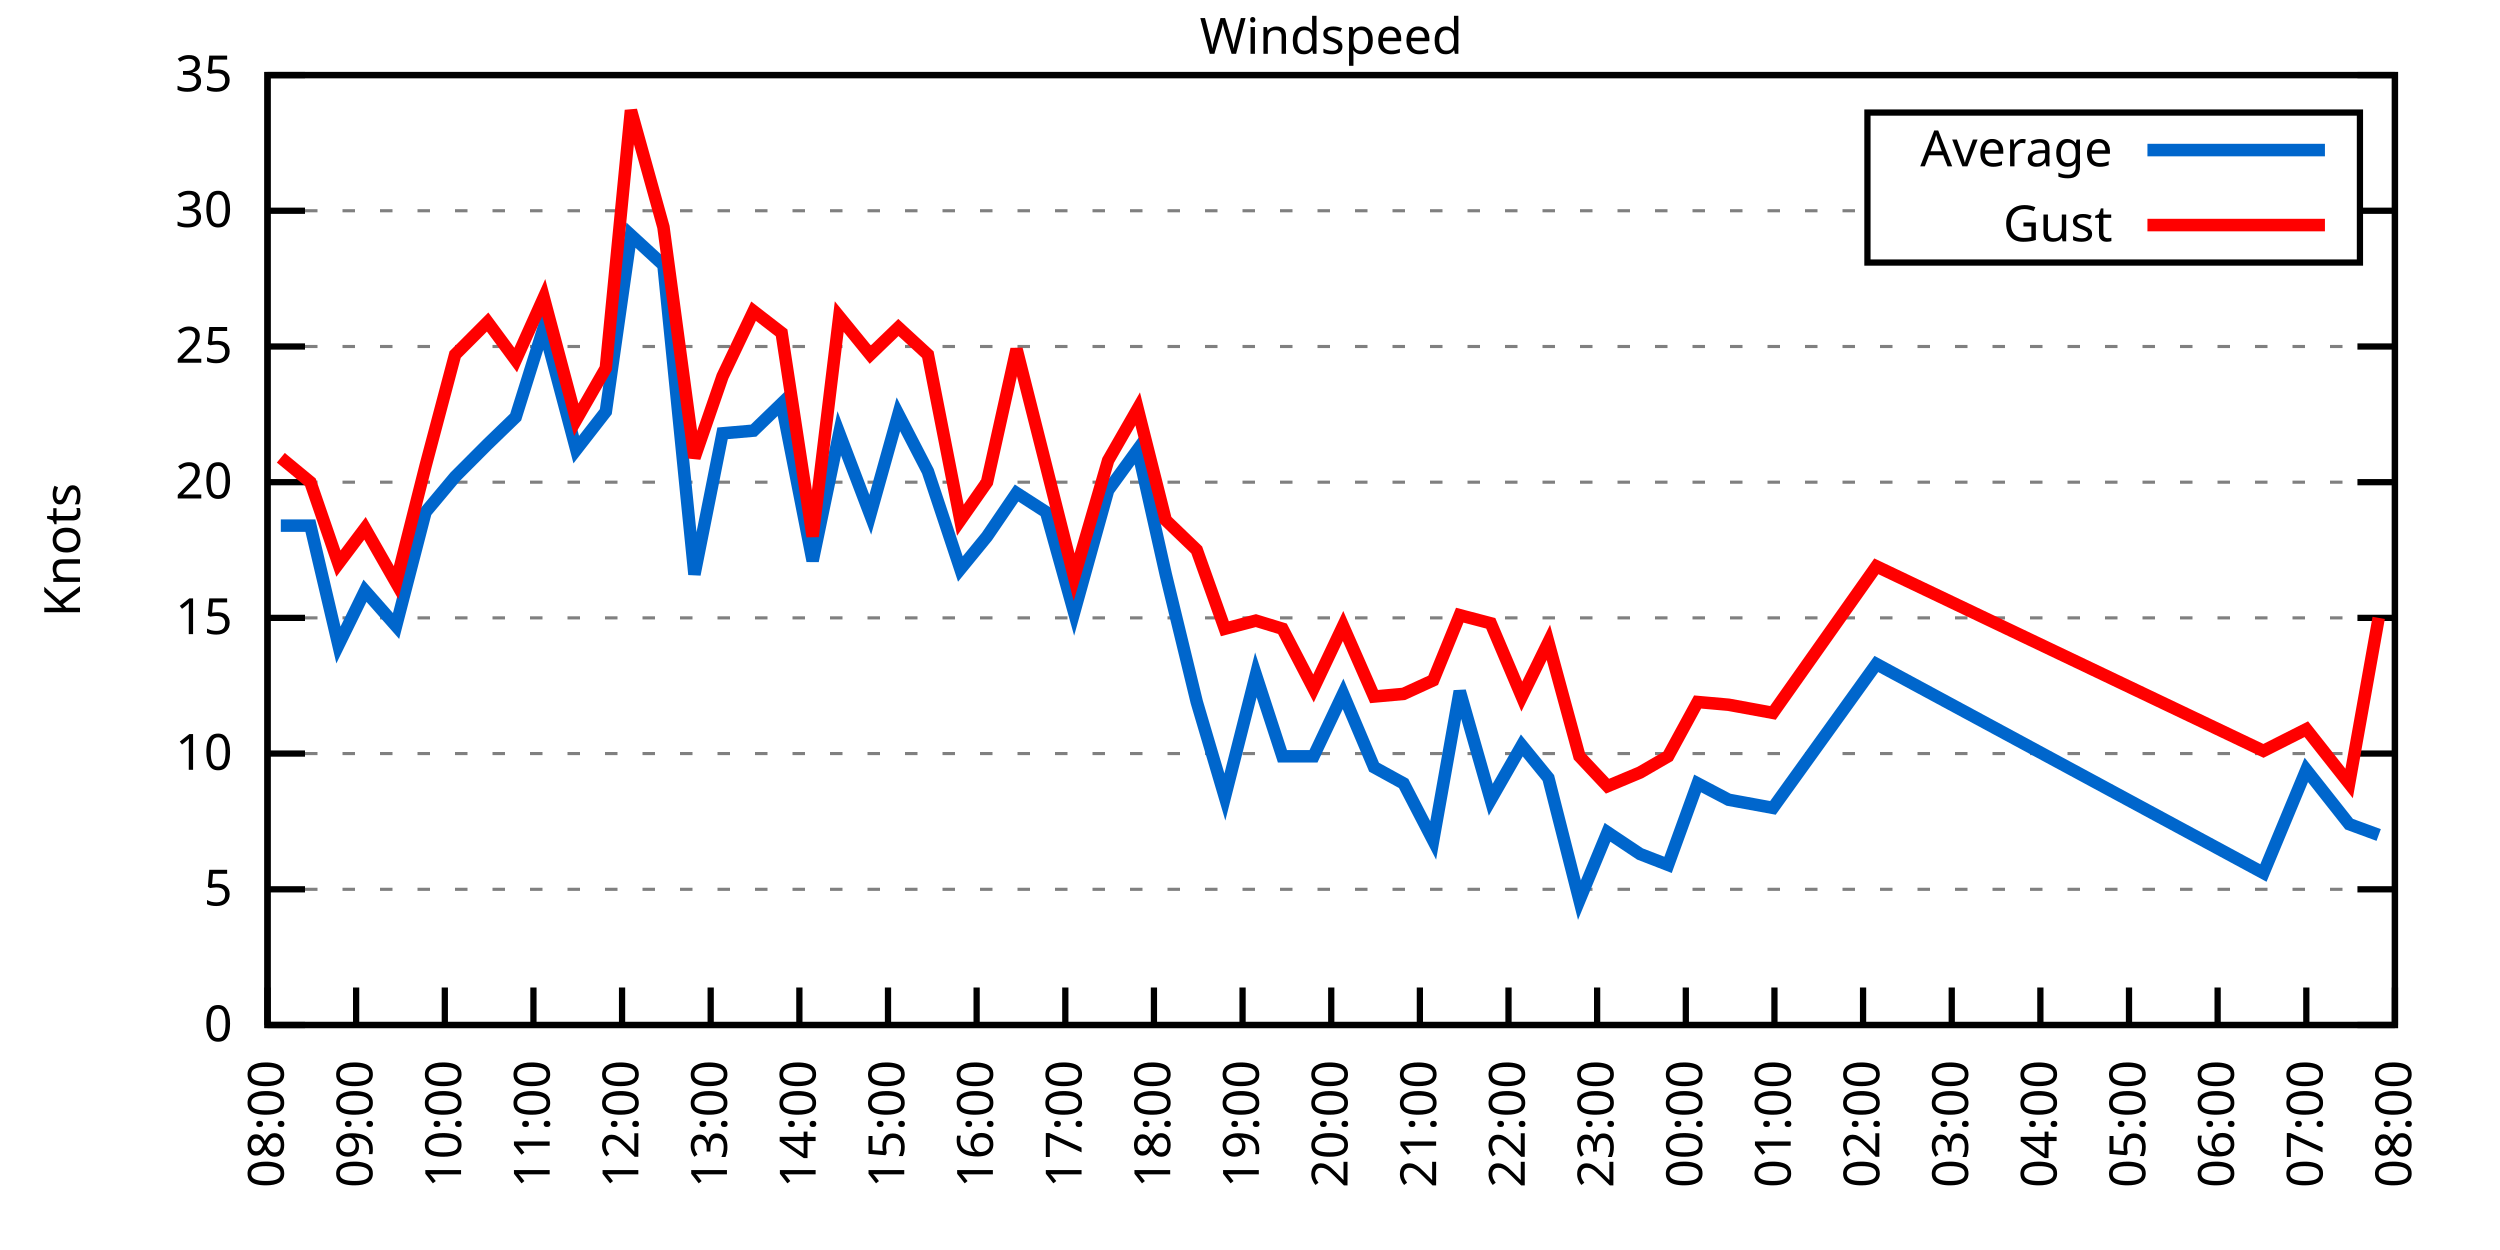
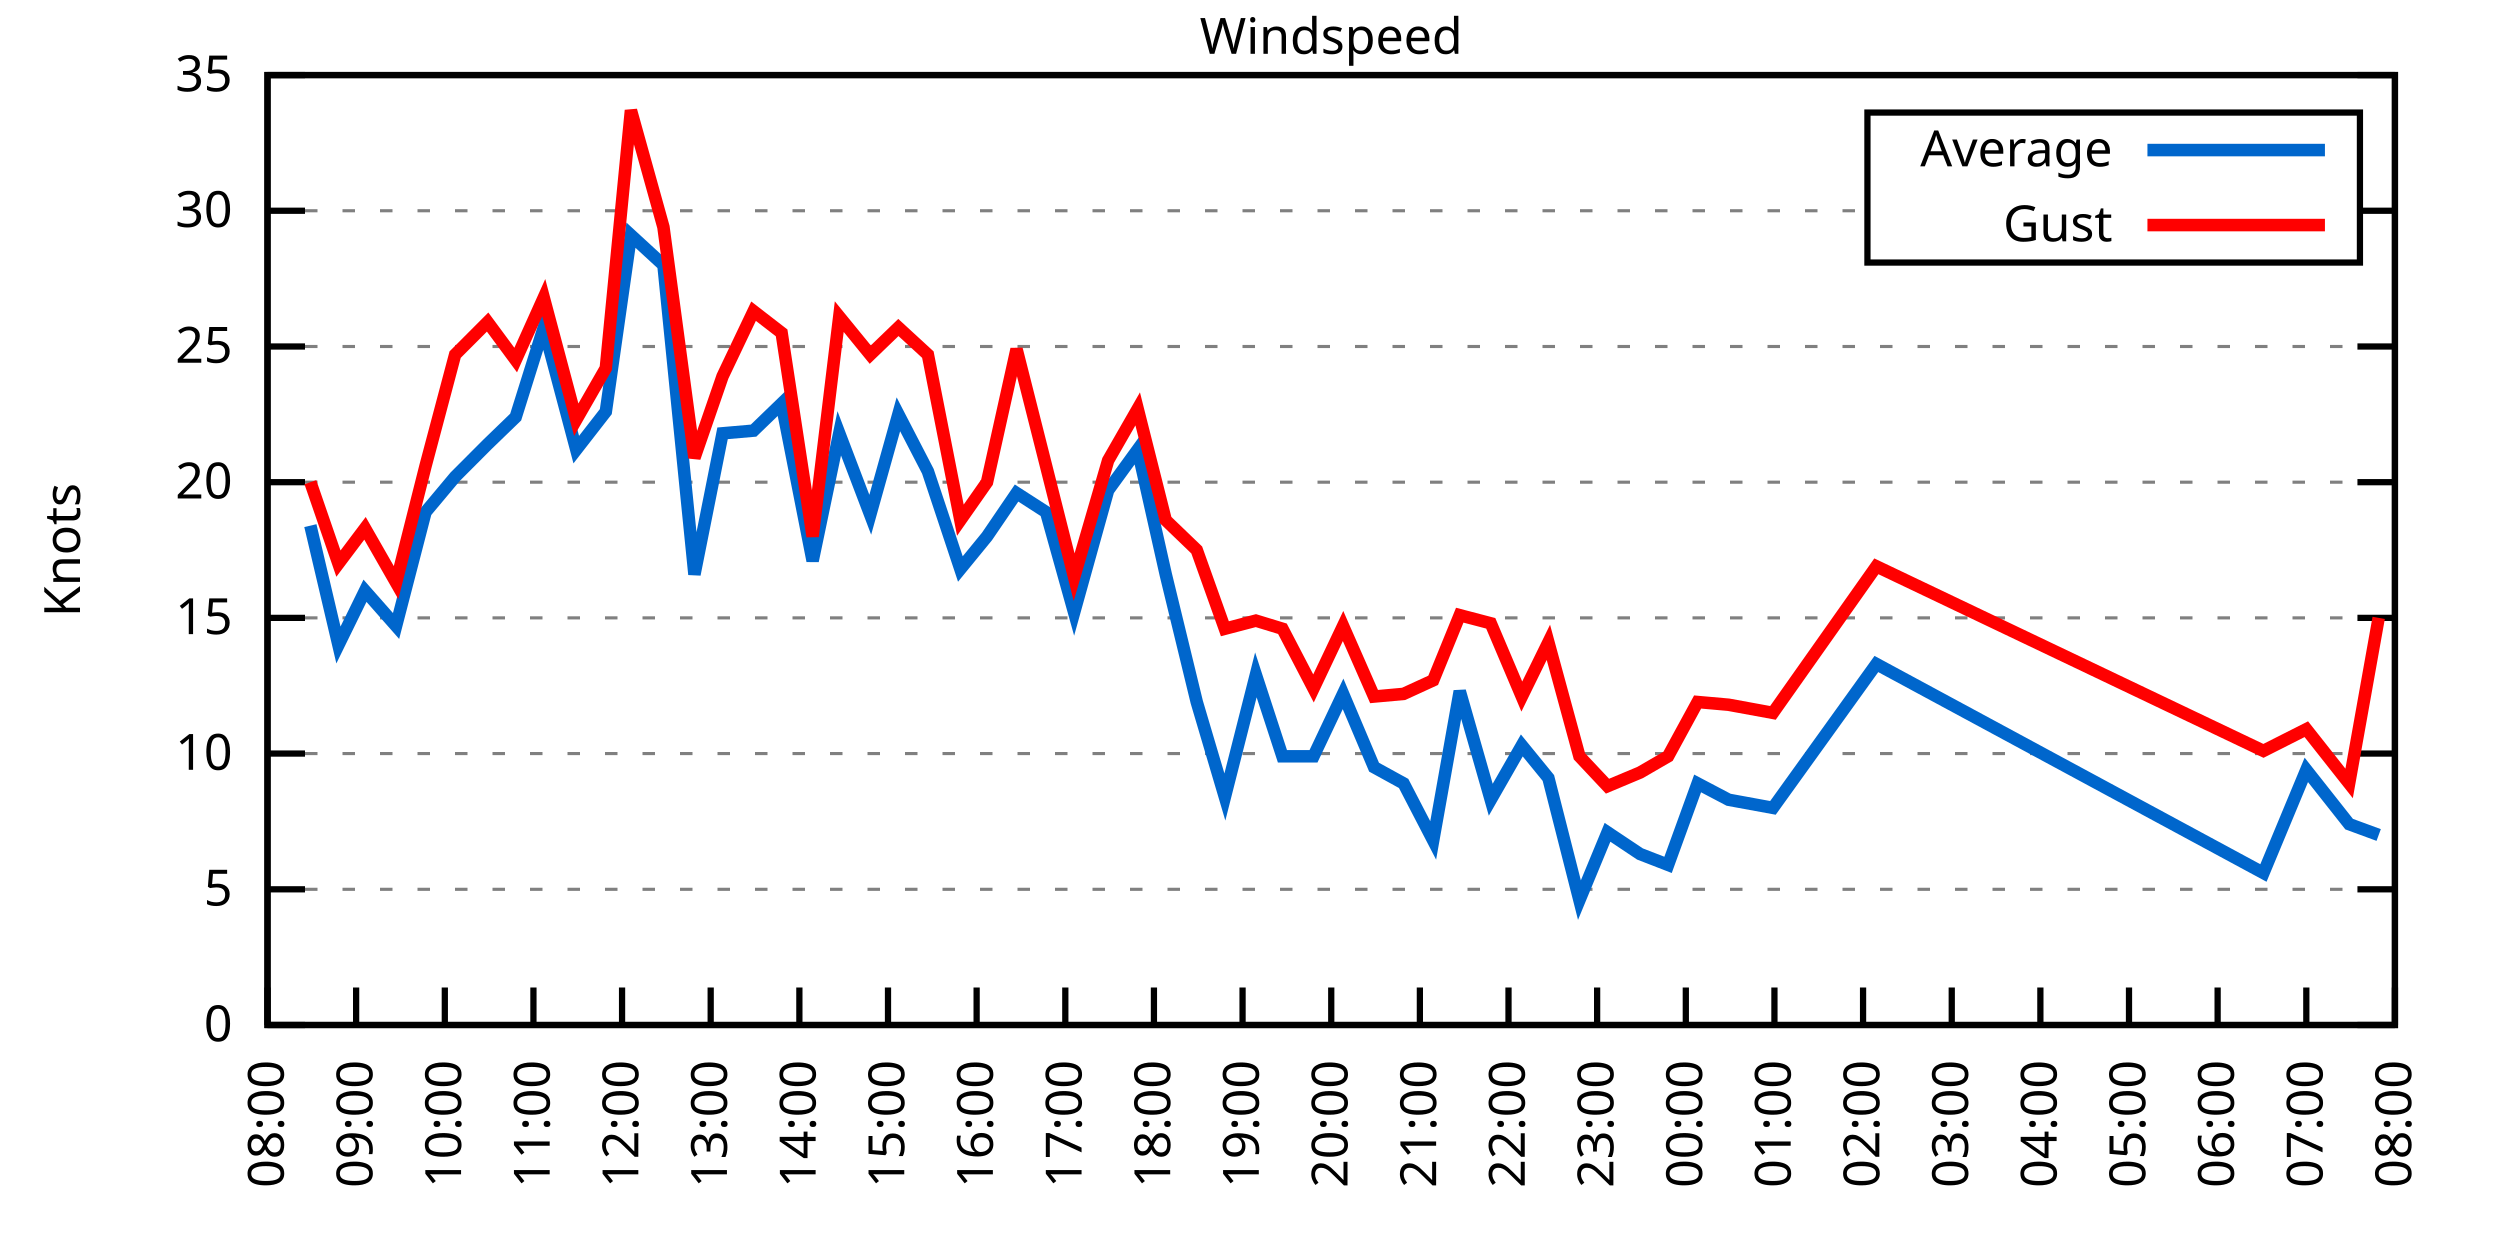
<svg xmlns="http://www.w3.org/2000/svg" xmlns:xlink="http://www.w3.org/1999/xlink" width="400" height="200" viewBox="0 0 400 200">
  <g id="gnuplot_canvas">
    <rect x="0" y="0" width="400" height="200" fill="none" />
    <defs>
      <circle id="gpDot" r="0.5" stroke-width="0.5" stroke="currentColor" />
      <path id="gpPt0" stroke-width="0.333" stroke="currentColor" d="M-1,0 h2 M0,-1 v2" />
      <path id="gpPt1" stroke-width="0.333" stroke="currentColor" d="M-1,-1 L1,1 M1,-1 L-1,1" />
      <path id="gpPt2" stroke-width="0.333" stroke="currentColor" d="M-1,0 L1,0 M0,-1 L0,1 M-1,-1 L1,1 M-1,1 L1,-1" />
      <rect id="gpPt3" stroke-width="0.333" stroke="currentColor" x="-1" y="-1" width="2" height="2" />
      <rect id="gpPt4" stroke-width="0.333" stroke="currentColor" fill="currentColor" x="-1" y="-1" width="2" height="2" />
      <circle id="gpPt5" stroke-width="0.333" stroke="currentColor" cx="0" cy="0" r="1" />
      <use xlink:href="#gpPt5" id="gpPt6" fill="currentColor" stroke="none" />
      <path id="gpPt7" stroke-width="0.333" stroke="currentColor" d="M0,-1.33 L-1.33,0.67 L1.33,0.67 z" />
      <use xlink:href="#gpPt7" id="gpPt8" fill="currentColor" stroke="none" />
      <use xlink:href="#gpPt7" id="gpPt9" stroke="currentColor" transform="rotate(180)" />
      <use xlink:href="#gpPt9" id="gpPt10" fill="currentColor" stroke="none" />
      <use xlink:href="#gpPt3" id="gpPt11" stroke="currentColor" transform="rotate(45)" />
      <use xlink:href="#gpPt11" id="gpPt12" fill="currentColor" stroke="none" />
      <path id="gpPt13" stroke-width="0.333" stroke="currentColor" d="M0,1.330 L1.265,0.411 L0.782,-1.067 L-0.782,-1.076 L-1.265,0.411 z" />
      <use xlink:href="#gpPt13" id="gpPt14" fill="currentColor" stroke="none" />
      <filter id="textbox" filterUnits="objectBoundingBox" x="0" y="0" height="1" width="1">
        <feFlood flood-color="white" flood-opacity="1" result="bgnd" />
        <feComposite in="SourceGraphic" in2="bgnd" operator="atop" />
      </filter>
      <filter id="greybox" filterUnits="objectBoundingBox" x="0" y="0" height="1" width="1">
        <feFlood flood-color="lightgrey" flood-opacity="1" result="grey" />
        <feComposite in="SourceGraphic" in2="grey" operator="atop" />
      </filter>
    </defs>
    <g fill="none" color="white" stroke="currentColor" stroke-width="1.00" stroke-linecap="butt" stroke-linejoin="miter">
</g>
    <g fill="none" color="black" stroke="currentColor" stroke-width="1.00" stroke-linecap="butt" stroke-linejoin="miter">
      <g stroke="none" shape-rendering="crispEdges">
        <polygon fill="rgb(255, 255, 255)" points="42.80,164.00 383.18,164.00 383.18,12.02 42.80,12.02 " />
      </g>
    </g>
    <g fill="none" color="black" stroke="currentColor" stroke-width="1.00" stroke-linecap="butt" stroke-linejoin="miter">
</g>
    <g fill="none" color="black" stroke="black" stroke-width="0.50" stroke-linecap="butt" stroke-linejoin="miter">
</g>
    <g fill="none" color="gray" stroke="currentColor" stroke-width="0.50" stroke-linecap="butt" stroke-linejoin="miter">
      <path stroke="gray" stroke-dasharray="2,4" class="gridline" d="M42.80,164.00 L383.19,164.00  " />
    </g>
    <g fill="none" color="gray" stroke="gray" stroke-width="1.00" stroke-linecap="butt" stroke-linejoin="miter">
</g>
    <g fill="none" color="black" stroke="currentColor" stroke-width="1.00" stroke-linecap="butt" stroke-linejoin="miter">
      <path stroke="black" d="M42.80,164.00 L48.80,164.00 M383.19,164.00 L377.19,164.00  " />
      <g transform="translate(37.20,166.60)" stroke="none" fill="black" font-family="Sans" font-size="8.00" text-anchor="end">
        <text>
          <tspan font-family="Sans"> 0</tspan>
        </text>
      </g>
    </g>
    <g fill="none" color="black" stroke="currentColor" stroke-width="1.00" stroke-linecap="butt" stroke-linejoin="miter">
</g>
    <g fill="none" color="black" stroke="black" stroke-width="0.50" stroke-linecap="butt" stroke-linejoin="miter">
</g>
    <g fill="none" color="gray" stroke="currentColor" stroke-width="0.50" stroke-linecap="butt" stroke-linejoin="miter">
      <path stroke="gray" stroke-dasharray="2,4" class="gridline" d="M42.80,142.29 L383.19,142.29  " />
    </g>
    <g fill="none" color="gray" stroke="gray" stroke-width="1.00" stroke-linecap="butt" stroke-linejoin="miter">
</g>
    <g fill="none" color="black" stroke="currentColor" stroke-width="1.00" stroke-linecap="butt" stroke-linejoin="miter">
      <path stroke="black" d="M42.80,142.29 L48.80,142.29 M383.19,142.29 L377.19,142.29  " />
      <g transform="translate(37.20,144.89)" stroke="none" fill="black" font-family="Sans" font-size="8.00" text-anchor="end">
        <text>
          <tspan font-family="Sans"> 5</tspan>
        </text>
      </g>
    </g>
    <g fill="none" color="black" stroke="currentColor" stroke-width="1.00" stroke-linecap="butt" stroke-linejoin="miter">
</g>
    <g fill="none" color="black" stroke="black" stroke-width="0.50" stroke-linecap="butt" stroke-linejoin="miter">
</g>
    <g fill="none" color="gray" stroke="currentColor" stroke-width="0.50" stroke-linecap="butt" stroke-linejoin="miter">
      <path stroke="gray" stroke-dasharray="2,4" class="gridline" d="M42.80,120.57 L383.19,120.57  " />
    </g>
    <g fill="none" color="gray" stroke="gray" stroke-width="1.00" stroke-linecap="butt" stroke-linejoin="miter">
</g>
    <g fill="none" color="black" stroke="currentColor" stroke-width="1.00" stroke-linecap="butt" stroke-linejoin="miter">
      <path stroke="black" d="M42.80,120.57 L48.80,120.57 M383.19,120.57 L377.19,120.57  " />
      <g transform="translate(37.20,123.17)" stroke="none" fill="black" font-family="Sans" font-size="8.00" text-anchor="end">
        <text>
          <tspan font-family="Sans"> 10</tspan>
        </text>
      </g>
    </g>
    <g fill="none" color="black" stroke="currentColor" stroke-width="1.00" stroke-linecap="butt" stroke-linejoin="miter">
</g>
    <g fill="none" color="black" stroke="black" stroke-width="0.50" stroke-linecap="butt" stroke-linejoin="miter">
</g>
    <g fill="none" color="gray" stroke="currentColor" stroke-width="0.50" stroke-linecap="butt" stroke-linejoin="miter">
      <path stroke="gray" stroke-dasharray="2,4" class="gridline" d="M42.80,98.86 L383.19,98.86  " />
    </g>
    <g fill="none" color="gray" stroke="gray" stroke-width="1.00" stroke-linecap="butt" stroke-linejoin="miter">
</g>
    <g fill="none" color="black" stroke="currentColor" stroke-width="1.00" stroke-linecap="butt" stroke-linejoin="miter">
      <path stroke="black" d="M42.80,98.86 L48.80,98.86 M383.19,98.86 L377.19,98.86  " />
      <g transform="translate(37.20,101.46)" stroke="none" fill="black" font-family="Sans" font-size="8.00" text-anchor="end">
        <text>
          <tspan font-family="Sans"> 15</tspan>
        </text>
      </g>
    </g>
    <g fill="none" color="black" stroke="currentColor" stroke-width="1.00" stroke-linecap="butt" stroke-linejoin="miter">
</g>
    <g fill="none" color="black" stroke="black" stroke-width="0.50" stroke-linecap="butt" stroke-linejoin="miter">
</g>
    <g fill="none" color="gray" stroke="currentColor" stroke-width="0.50" stroke-linecap="butt" stroke-linejoin="miter">
      <path stroke="gray" stroke-dasharray="2,4" class="gridline" d="M42.80,77.15 L383.19,77.15  " />
    </g>
    <g fill="none" color="gray" stroke="gray" stroke-width="1.00" stroke-linecap="butt" stroke-linejoin="miter">
</g>
    <g fill="none" color="black" stroke="currentColor" stroke-width="1.00" stroke-linecap="butt" stroke-linejoin="miter">
      <path stroke="black" d="M42.80,77.15 L48.80,77.15 M383.19,77.15 L377.19,77.15  " />
      <g transform="translate(37.20,79.75)" stroke="none" fill="black" font-family="Sans" font-size="8.00" text-anchor="end">
        <text>
          <tspan font-family="Sans"> 20</tspan>
        </text>
      </g>
    </g>
    <g fill="none" color="black" stroke="currentColor" stroke-width="1.00" stroke-linecap="butt" stroke-linejoin="miter">
</g>
    <g fill="none" color="black" stroke="black" stroke-width="0.50" stroke-linecap="butt" stroke-linejoin="miter">
</g>
    <g fill="none" color="gray" stroke="currentColor" stroke-width="0.50" stroke-linecap="butt" stroke-linejoin="miter">
      <path stroke="gray" stroke-dasharray="2,4" class="gridline" d="M42.80,55.44 L383.19,55.44  " />
    </g>
    <g fill="none" color="gray" stroke="gray" stroke-width="1.00" stroke-linecap="butt" stroke-linejoin="miter">
</g>
    <g fill="none" color="black" stroke="currentColor" stroke-width="1.00" stroke-linecap="butt" stroke-linejoin="miter">
      <path stroke="black" d="M42.80,55.44 L48.80,55.44 M383.19,55.44 L377.19,55.44  " />
      <g transform="translate(37.20,58.04)" stroke="none" fill="black" font-family="Sans" font-size="8.00" text-anchor="end">
        <text>
          <tspan font-family="Sans"> 25</tspan>
        </text>
      </g>
    </g>
    <g fill="none" color="black" stroke="currentColor" stroke-width="1.00" stroke-linecap="butt" stroke-linejoin="miter">
</g>
    <g fill="none" color="black" stroke="black" stroke-width="0.50" stroke-linecap="butt" stroke-linejoin="miter">
</g>
    <g fill="none" color="gray" stroke="currentColor" stroke-width="0.50" stroke-linecap="butt" stroke-linejoin="miter">
      <path stroke="gray" stroke-dasharray="2,4" class="gridline" d="M42.80,33.72 L298.79,33.72 M377.59,33.72 L383.19,33.72  " />
    </g>
    <g fill="none" color="gray" stroke="gray" stroke-width="1.00" stroke-linecap="butt" stroke-linejoin="miter">
</g>
    <g fill="none" color="black" stroke="currentColor" stroke-width="1.00" stroke-linecap="butt" stroke-linejoin="miter">
      <path stroke="black" d="M42.80,33.72 L48.80,33.72 M383.19,33.72 L377.19,33.72  " />
      <g transform="translate(37.20,36.32)" stroke="none" fill="black" font-family="Sans" font-size="8.00" text-anchor="end">
        <text>
          <tspan font-family="Sans"> 30</tspan>
        </text>
      </g>
    </g>
    <g fill="none" color="black" stroke="currentColor" stroke-width="1.00" stroke-linecap="butt" stroke-linejoin="miter">
</g>
    <g fill="none" color="black" stroke="black" stroke-width="0.50" stroke-linecap="butt" stroke-linejoin="miter">
</g>
    <g fill="none" color="gray" stroke="currentColor" stroke-width="0.50" stroke-linecap="butt" stroke-linejoin="miter">
      <path stroke="gray" stroke-dasharray="2,4" class="gridline" d="M42.80,12.01 L383.19,12.01  " />
    </g>
    <g fill="none" color="gray" stroke="gray" stroke-width="1.00" stroke-linecap="butt" stroke-linejoin="miter">
</g>
    <g fill="none" color="black" stroke="currentColor" stroke-width="1.00" stroke-linecap="butt" stroke-linejoin="miter">
      <path stroke="black" d="M42.80,12.01 L48.80,12.01 M383.19,12.01 L377.19,12.01  " />
      <g transform="translate(37.20,14.61)" stroke="none" fill="black" font-family="Sans" font-size="8.00" text-anchor="end">
        <text>
          <tspan font-family="Sans"> 35</tspan>
        </text>
      </g>
    </g>
    <g fill="none" color="black" stroke="currentColor" stroke-width="1.00" stroke-linecap="butt" stroke-linejoin="miter">
      <path stroke="black" d="M42.80,164.00 L42.80,158.00  " />
      <g transform="translate(45.40,169.60) rotate(270.00)" stroke="none" fill="black" font-family="Sans" font-size="8.00" text-anchor="end">
        <text>
          <tspan font-family="Sans">08:00</tspan>
        </text>
      </g>
    </g>
    <g fill="none" color="black" stroke="currentColor" stroke-width="1.00" stroke-linecap="butt" stroke-linejoin="miter">
      <path stroke="black" d="M56.98,164.00 L56.98,158.00  " />
      <g transform="translate(59.58,169.60) rotate(270.00)" stroke="none" fill="black" font-family="Sans" font-size="8.00" text-anchor="end">
        <text>
          <tspan font-family="Sans">09:00</tspan>
        </text>
      </g>
    </g>
    <g fill="none" color="black" stroke="currentColor" stroke-width="1.00" stroke-linecap="butt" stroke-linejoin="miter">
      <path stroke="black" d="M71.17,164.00 L71.17,158.00  " />
      <g transform="translate(73.77,169.60) rotate(270.00)" stroke="none" fill="black" font-family="Sans" font-size="8.00" text-anchor="end">
        <text>
          <tspan font-family="Sans">10:00</tspan>
        </text>
      </g>
    </g>
    <g fill="none" color="black" stroke="currentColor" stroke-width="1.00" stroke-linecap="butt" stroke-linejoin="miter">
      <path stroke="black" d="M85.35,164.00 L85.35,158.00  " />
      <g transform="translate(87.95,169.60) rotate(270.00)" stroke="none" fill="black" font-family="Sans" font-size="8.00" text-anchor="end">
        <text>
          <tspan font-family="Sans">11:00</tspan>
        </text>
      </g>
    </g>
    <g fill="none" color="black" stroke="currentColor" stroke-width="1.00" stroke-linecap="butt" stroke-linejoin="miter">
      <path stroke="black" d="M99.53,164.00 L99.53,158.00  " />
      <g transform="translate(102.13,169.60) rotate(270.00)" stroke="none" fill="black" font-family="Sans" font-size="8.00" text-anchor="end">
        <text>
          <tspan font-family="Sans">12:00</tspan>
        </text>
      </g>
    </g>
    <g fill="none" color="black" stroke="currentColor" stroke-width="1.00" stroke-linecap="butt" stroke-linejoin="miter">
      <path stroke="black" d="M113.71,164.00 L113.71,158.00  " />
      <g transform="translate(116.31,169.60) rotate(270.00)" stroke="none" fill="black" font-family="Sans" font-size="8.00" text-anchor="end">
        <text>
          <tspan font-family="Sans">13:00</tspan>
        </text>
      </g>
    </g>
    <g fill="none" color="black" stroke="currentColor" stroke-width="1.00" stroke-linecap="butt" stroke-linejoin="miter">
      <path stroke="black" d="M127.90,164.00 L127.90,158.00  " />
      <g transform="translate(130.50,169.60) rotate(270.00)" stroke="none" fill="black" font-family="Sans" font-size="8.00" text-anchor="end">
        <text>
          <tspan font-family="Sans">14:00</tspan>
        </text>
      </g>
    </g>
    <g fill="none" color="black" stroke="currentColor" stroke-width="1.00" stroke-linecap="butt" stroke-linejoin="miter">
      <path stroke="black" d="M142.08,164.00 L142.08,158.00  " />
      <g transform="translate(144.68,169.60) rotate(270.00)" stroke="none" fill="black" font-family="Sans" font-size="8.00" text-anchor="end">
        <text>
          <tspan font-family="Sans">15:00</tspan>
        </text>
      </g>
    </g>
    <g fill="none" color="black" stroke="currentColor" stroke-width="1.00" stroke-linecap="butt" stroke-linejoin="miter">
      <path stroke="black" d="M156.26,164.00 L156.26,158.00  " />
      <g transform="translate(158.86,169.60) rotate(270.00)" stroke="none" fill="black" font-family="Sans" font-size="8.00" text-anchor="end">
        <text>
          <tspan font-family="Sans">16:00</tspan>
        </text>
      </g>
    </g>
    <g fill="none" color="black" stroke="currentColor" stroke-width="1.00" stroke-linecap="butt" stroke-linejoin="miter">
      <path stroke="black" d="M170.45,164.00 L170.45,158.00  " />
      <g transform="translate(173.05,169.60) rotate(270.00)" stroke="none" fill="black" font-family="Sans" font-size="8.00" text-anchor="end">
        <text>
          <tspan font-family="Sans">17:00</tspan>
        </text>
      </g>
    </g>
    <g fill="none" color="black" stroke="currentColor" stroke-width="1.00" stroke-linecap="butt" stroke-linejoin="miter">
      <path stroke="black" d="M184.63,164.00 L184.63,158.00  " />
      <g transform="translate(187.23,169.60) rotate(270.00)" stroke="none" fill="black" font-family="Sans" font-size="8.00" text-anchor="end">
        <text>
          <tspan font-family="Sans">18:00</tspan>
        </text>
      </g>
    </g>
    <g fill="none" color="black" stroke="currentColor" stroke-width="1.00" stroke-linecap="butt" stroke-linejoin="miter">
      <path stroke="black" d="M198.81,164.00 L198.81,158.00  " />
      <g transform="translate(201.41,169.60) rotate(270.00)" stroke="none" fill="black" font-family="Sans" font-size="8.00" text-anchor="end">
        <text>
          <tspan font-family="Sans">19:00</tspan>
        </text>
      </g>
    </g>
    <g fill="none" color="black" stroke="currentColor" stroke-width="1.00" stroke-linecap="butt" stroke-linejoin="miter">
      <path stroke="black" d="M213.00,164.00 L213.00,158.00  " />
      <g transform="translate(215.60,169.60) rotate(270.00)" stroke="none" fill="black" font-family="Sans" font-size="8.00" text-anchor="end">
        <text>
          <tspan font-family="Sans">20:00</tspan>
        </text>
      </g>
    </g>
    <g fill="none" color="black" stroke="currentColor" stroke-width="1.00" stroke-linecap="butt" stroke-linejoin="miter">
      <path stroke="black" d="M227.18,164.00 L227.18,158.00  " />
      <g transform="translate(229.78,169.60) rotate(270.00)" stroke="none" fill="black" font-family="Sans" font-size="8.00" text-anchor="end">
        <text>
          <tspan font-family="Sans">21:00</tspan>
        </text>
      </g>
    </g>
    <g fill="none" color="black" stroke="currentColor" stroke-width="1.00" stroke-linecap="butt" stroke-linejoin="miter">
      <path stroke="black" d="M241.36,164.00 L241.36,158.00  " />
      <g transform="translate(243.96,169.60) rotate(270.00)" stroke="none" fill="black" font-family="Sans" font-size="8.00" text-anchor="end">
        <text>
          <tspan font-family="Sans">22:00</tspan>
        </text>
      </g>
    </g>
    <g fill="none" color="black" stroke="currentColor" stroke-width="1.00" stroke-linecap="butt" stroke-linejoin="miter">
      <path stroke="black" d="M255.54,164.00 L255.54,158.00  " />
      <g transform="translate(258.14,169.60) rotate(270.00)" stroke="none" fill="black" font-family="Sans" font-size="8.00" text-anchor="end">
        <text>
          <tspan font-family="Sans">23:00</tspan>
        </text>
      </g>
    </g>
    <g fill="none" color="black" stroke="currentColor" stroke-width="1.00" stroke-linecap="butt" stroke-linejoin="miter">
      <path stroke="black" d="M269.73,164.00 L269.73,158.00  " />
      <g transform="translate(272.33,169.60) rotate(270.00)" stroke="none" fill="black" font-family="Sans" font-size="8.00" text-anchor="end">
        <text>
          <tspan font-family="Sans">00:00</tspan>
        </text>
      </g>
    </g>
    <g fill="none" color="black" stroke="currentColor" stroke-width="1.00" stroke-linecap="butt" stroke-linejoin="miter">
      <path stroke="black" d="M283.91,164.00 L283.91,158.00  " />
      <g transform="translate(286.51,169.60) rotate(270.00)" stroke="none" fill="black" font-family="Sans" font-size="8.00" text-anchor="end">
        <text>
          <tspan font-family="Sans">01:00</tspan>
        </text>
      </g>
    </g>
    <g fill="none" color="black" stroke="currentColor" stroke-width="1.00" stroke-linecap="butt" stroke-linejoin="miter">
      <path stroke="black" d="M298.09,164.00 L298.09,158.00  " />
      <g transform="translate(300.69,169.60) rotate(270.00)" stroke="none" fill="black" font-family="Sans" font-size="8.00" text-anchor="end">
        <text>
          <tspan font-family="Sans">02:00</tspan>
        </text>
      </g>
    </g>
    <g fill="none" color="black" stroke="currentColor" stroke-width="1.00" stroke-linecap="butt" stroke-linejoin="miter">
      <path stroke="black" d="M312.28,164.00 L312.28,158.00  " />
      <g transform="translate(314.88,169.60) rotate(270.00)" stroke="none" fill="black" font-family="Sans" font-size="8.00" text-anchor="end">
        <text>
          <tspan font-family="Sans">03:00</tspan>
        </text>
      </g>
    </g>
    <g fill="none" color="black" stroke="currentColor" stroke-width="1.00" stroke-linecap="butt" stroke-linejoin="miter">
      <path stroke="black" d="M326.46,164.00 L326.46,158.00  " />
      <g transform="translate(329.06,169.60) rotate(270.00)" stroke="none" fill="black" font-family="Sans" font-size="8.00" text-anchor="end">
        <text>
          <tspan font-family="Sans">04:00</tspan>
        </text>
      </g>
    </g>
    <g fill="none" color="black" stroke="currentColor" stroke-width="1.00" stroke-linecap="butt" stroke-linejoin="miter">
      <path stroke="black" d="M340.64,164.00 L340.64,158.00  " />
      <g transform="translate(343.24,169.60) rotate(270.00)" stroke="none" fill="black" font-family="Sans" font-size="8.00" text-anchor="end">
        <text>
          <tspan font-family="Sans">05:00</tspan>
        </text>
      </g>
    </g>
    <g fill="none" color="black" stroke="currentColor" stroke-width="1.00" stroke-linecap="butt" stroke-linejoin="miter">
      <path stroke="black" d="M354.82,164.00 L354.82,158.00  " />
      <g transform="translate(357.42,169.60) rotate(270.00)" stroke="none" fill="black" font-family="Sans" font-size="8.00" text-anchor="end">
        <text>
          <tspan font-family="Sans">06:00</tspan>
        </text>
      </g>
    </g>
    <g fill="none" color="black" stroke="currentColor" stroke-width="1.00" stroke-linecap="butt" stroke-linejoin="miter">
      <path stroke="black" d="M369.01,164.00 L369.01,158.00  " />
      <g transform="translate(371.61,169.60) rotate(270.00)" stroke="none" fill="black" font-family="Sans" font-size="8.00" text-anchor="end">
        <text>
          <tspan font-family="Sans">07:00</tspan>
        </text>
      </g>
    </g>
    <g fill="none" color="black" stroke="currentColor" stroke-width="1.00" stroke-linecap="butt" stroke-linejoin="miter">
      <path stroke="black" d="M383.19,164.00 L383.19,158.00  " />
      <g transform="translate(385.79,169.60) rotate(270.00)" stroke="none" fill="black" font-family="Sans" font-size="8.00" text-anchor="end">
        <text>
          <tspan font-family="Sans">08:00</tspan>
        </text>
      </g>
    </g>
    <g fill="none" color="black" stroke="currentColor" stroke-width="1.00" stroke-linecap="butt" stroke-linejoin="miter">
</g>
    <g fill="none" color="black" stroke="currentColor" stroke-width="1.00" stroke-linecap="butt" stroke-linejoin="miter">
      <path stroke="black" d="M42.80,12.01 L42.80,164.00 L383.19,164.00 L383.19,12.01 L42.80,12.01 Z  " />
    </g>
    <g fill="none" color="black" stroke="currentColor" stroke-width="1.00" stroke-linecap="butt" stroke-linejoin="miter">
</g>
    <g fill="none" color="black" stroke="currentColor" stroke-width="1.00" stroke-linecap="butt" stroke-linejoin="miter">
      <path stroke="black" d="M298.79,42.01 L298.79,18.01 L377.59,18.01 L377.59,42.01 L298.79,42.01 Z  " />
    </g>
    <g id="Windspeed_plot_1">
      <g fill="none" color="white" stroke="black" stroke-width="2.00" stroke-linecap="butt" stroke-linejoin="miter">
</g>
      <g fill="none" color="black" stroke="currentColor" stroke-width="2.00" stroke-linecap="butt" stroke-linejoin="miter">
        <g transform="translate(337.99,26.61)" stroke="none" fill="black" font-family="Sans" font-size="8.00" text-anchor="end">
          <text>
            <tspan font-family="Sans">Average</tspan>
          </text>
        </g>
      </g>
      <g fill="none" color="black" stroke="currentColor" stroke-width="2.00" stroke-linecap="butt" stroke-linejoin="miter">
-         <path stroke="rgb(  0, 102, 204)" d="M343.59,24.01 L371.99,24.01 M44.93,84.10 L49.66,84.10 L54.15,103.20 L58.40,94.52 L63.37,100.16 L68.09,81.93   L72.82,76.28 L78.02,71.07 L82.51,66.73 L87.00,52.40 L92.20,71.94 L96.93,65.86 L100.95,37.63 L106.15,42.41   L111.11,91.91 L115.61,69.33 L120.57,68.90 L125.06,64.56 L130.02,89.74 L134.28,69.33 L139.24,82.36 L143.74,66.29   L148.46,75.41 L153.66,91.04 L157.92,85.83 L162.65,78.89 L167.37,81.93 L171.86,97.99 L177.30,78.45 L182.03,71.94   L186.52,91.91 L191.48,112.32 L195.98,127.52 L200.94,107.98 L205.19,121.01 L210.16,121.01 L214.89,111.02 L219.85,122.75   L224.58,125.35 L229.31,134.47 L233.56,110.59 L238.52,127.96 L243.49,119.27 L247.74,124.48 L252.71,144.02 L257.20,133.17   L262.40,136.64 L266.89,138.38 L271.62,125.35 L276.58,127.96 L283.67,129.26 L300.22,106.24 L362.15,139.68 L369.01,123.18   L375.86,131.86 L380.59,133.60  " />
+         <path stroke="rgb(  0, 102, 204)" d="M343.59,24.01 L371.99,24.01 M49.66,84.10 L54.15,103.20 L58.40,94.52 L63.37,100.16 L68.09,81.93 L72.82,76.28   L78.02,71.07 L82.51,66.73 L87.00,52.40 L92.20,71.94 L96.93,65.86 L100.95,37.63 L106.15,42.41 L111.11,91.91   L115.61,69.33 L120.57,68.90 L125.06,64.56 L130.02,89.74 L134.28,69.33 L139.24,82.36 L143.74,66.29 L148.46,75.41   L153.66,91.04 L157.92,85.83 L162.65,78.89 L167.37,81.93 L171.86,97.99 L177.30,78.45 L182.03,71.94 L186.52,91.91   L191.48,112.32 L195.98,127.52 L200.94,107.98 L205.19,121.01 L210.16,121.01 L214.89,111.02 L219.85,122.75 L224.58,125.35   L229.31,134.47 L233.56,110.59 L238.52,127.96 L243.49,119.27 L247.74,124.48 L252.71,144.02 L257.20,133.17 L262.40,136.64   L266.89,138.38 L271.62,125.35 L276.58,127.96 L283.67,129.26 L300.22,106.24 L362.15,139.68 L369.01,123.18 L375.86,131.86   L380.59,133.60  " />
      </g>
    </g>
    <g id="Windspeed_plot_2">
      <g fill="none" color="black" stroke="currentColor" stroke-width="2.00" stroke-linecap="butt" stroke-linejoin="miter">
        <g transform="translate(337.99,38.61)" stroke="none" fill="black" font-family="Sans" font-size="8.00" text-anchor="end">
          <text>
            <tspan font-family="Sans">Gust</tspan>
          </text>
        </g>
      </g>
      <g fill="none" color="black" stroke="currentColor" stroke-width="2.00" stroke-linecap="butt" stroke-linejoin="miter">
-         <path stroke="rgb(255,   0,   0)" d="M343.59,36.01 L371.99,36.01 M44.93,73.24 L49.66,77.15 L54.15,90.18 L58.40,84.53 L63.37,93.22 L68.09,74.54   L72.82,56.74 L78.02,51.53 L82.51,57.61 L87.00,47.62 L92.20,67.16 L96.93,58.91 L100.95,17.66 L106.15,36.33   L111.11,73.24 L115.61,60.21 L120.57,49.79 L125.06,53.26 L130.02,85.83 L134.28,50.66 L139.24,56.74 L143.74,52.40   L148.46,56.74 L153.66,83.23 L157.92,77.15 L162.65,55.87 L167.37,74.54 L171.86,92.35 L177.30,73.67 L182.03,65.42   L186.52,83.23 L191.48,88.00 L195.98,100.60 L200.94,99.30 L205.19,100.60 L210.16,110.15 L214.89,100.16 L219.85,111.45   L224.58,111.02 L229.31,108.85 L233.56,98.43 L238.52,99.73 L243.49,111.45 L247.74,102.77 L252.71,121.01 L257.20,125.79   L262.40,123.61 L266.89,121.01 L271.62,112.32 L276.58,112.76 L283.67,114.06 L300.22,90.61 L362.15,120.14 L369.01,116.67   L375.86,125.35 L380.59,98.86  " />
+         <path stroke="rgb(255,   0,   0)" d="M343.59,36.01 L371.99,36.01 M49.66,77.15 L54.15,90.18 L58.40,84.53 L63.37,93.22 L68.09,74.54 L72.82,56.74   L78.02,51.53 L82.51,57.61 L87.00,47.62 L92.20,67.16 L96.93,58.91 L100.95,17.66 L106.15,36.33 L111.11,73.24   L115.61,60.21 L120.57,49.79 L125.06,53.26 L130.02,85.83 L134.28,50.66 L139.24,56.74 L143.74,52.40 L148.46,56.74   L153.66,83.23 L157.92,77.15 L162.65,55.87 L167.37,74.54 L171.86,92.35 L177.30,73.67 L182.03,65.42 L186.52,83.23   L191.48,88.00 L195.98,100.60 L200.94,99.30 L205.19,100.60 L210.16,110.15 L214.89,100.16 L219.85,111.45 L224.58,111.02   L229.31,108.85 L233.56,98.43 L238.52,99.73 L243.49,111.45 L247.74,102.77 L252.71,121.01 L257.20,125.79 L262.40,123.61   L266.89,121.01 L271.62,112.32 L276.58,112.76 L283.67,114.06 L300.22,90.61 L362.15,120.14 L369.01,116.67 L375.86,125.35   L380.59,98.86  " />
      </g>
    </g>
    <g fill="none" color="black" stroke="currentColor" stroke-width="2.00" stroke-linecap="butt" stroke-linejoin="miter">
</g>
    <g fill="none" color="black" stroke="black" stroke-width="1.00" stroke-linecap="butt" stroke-linejoin="miter">
</g>
    <g fill="none" color="black" stroke="currentColor" stroke-width="1.00" stroke-linecap="butt" stroke-linejoin="miter">
      <path stroke="black" d="M42.80,12.01 L42.80,164.00 L383.19,164.00 L383.19,12.01 L42.80,12.01 Z  " />
      <g transform="translate(12.80,88.01) rotate(270.00)" stroke="none" fill="black" font-family="Sans" font-size="8.00" text-anchor="middle">
        <text>
          <tspan font-family="Sans">Knots</tspan>
        </text>
      </g>
    </g>
    <g fill="none" color="black" stroke="currentColor" stroke-width="1.00" stroke-linecap="butt" stroke-linejoin="miter">
</g>
    <g fill="none" color="black" stroke="currentColor" stroke-width="1.00" stroke-linecap="butt" stroke-linejoin="miter">
      <g transform="translate(212.99,8.61)" stroke="none" fill="black" font-family="Sans" font-size="8.00" text-anchor="middle">
        <text>
          <tspan font-family="Sans">Windspeed</tspan>
        </text>
      </g>
    </g>
    <g fill="none" color="black" stroke="currentColor" stroke-width="1.00" stroke-linecap="butt" stroke-linejoin="miter">
</g>
  </g>
</svg>
